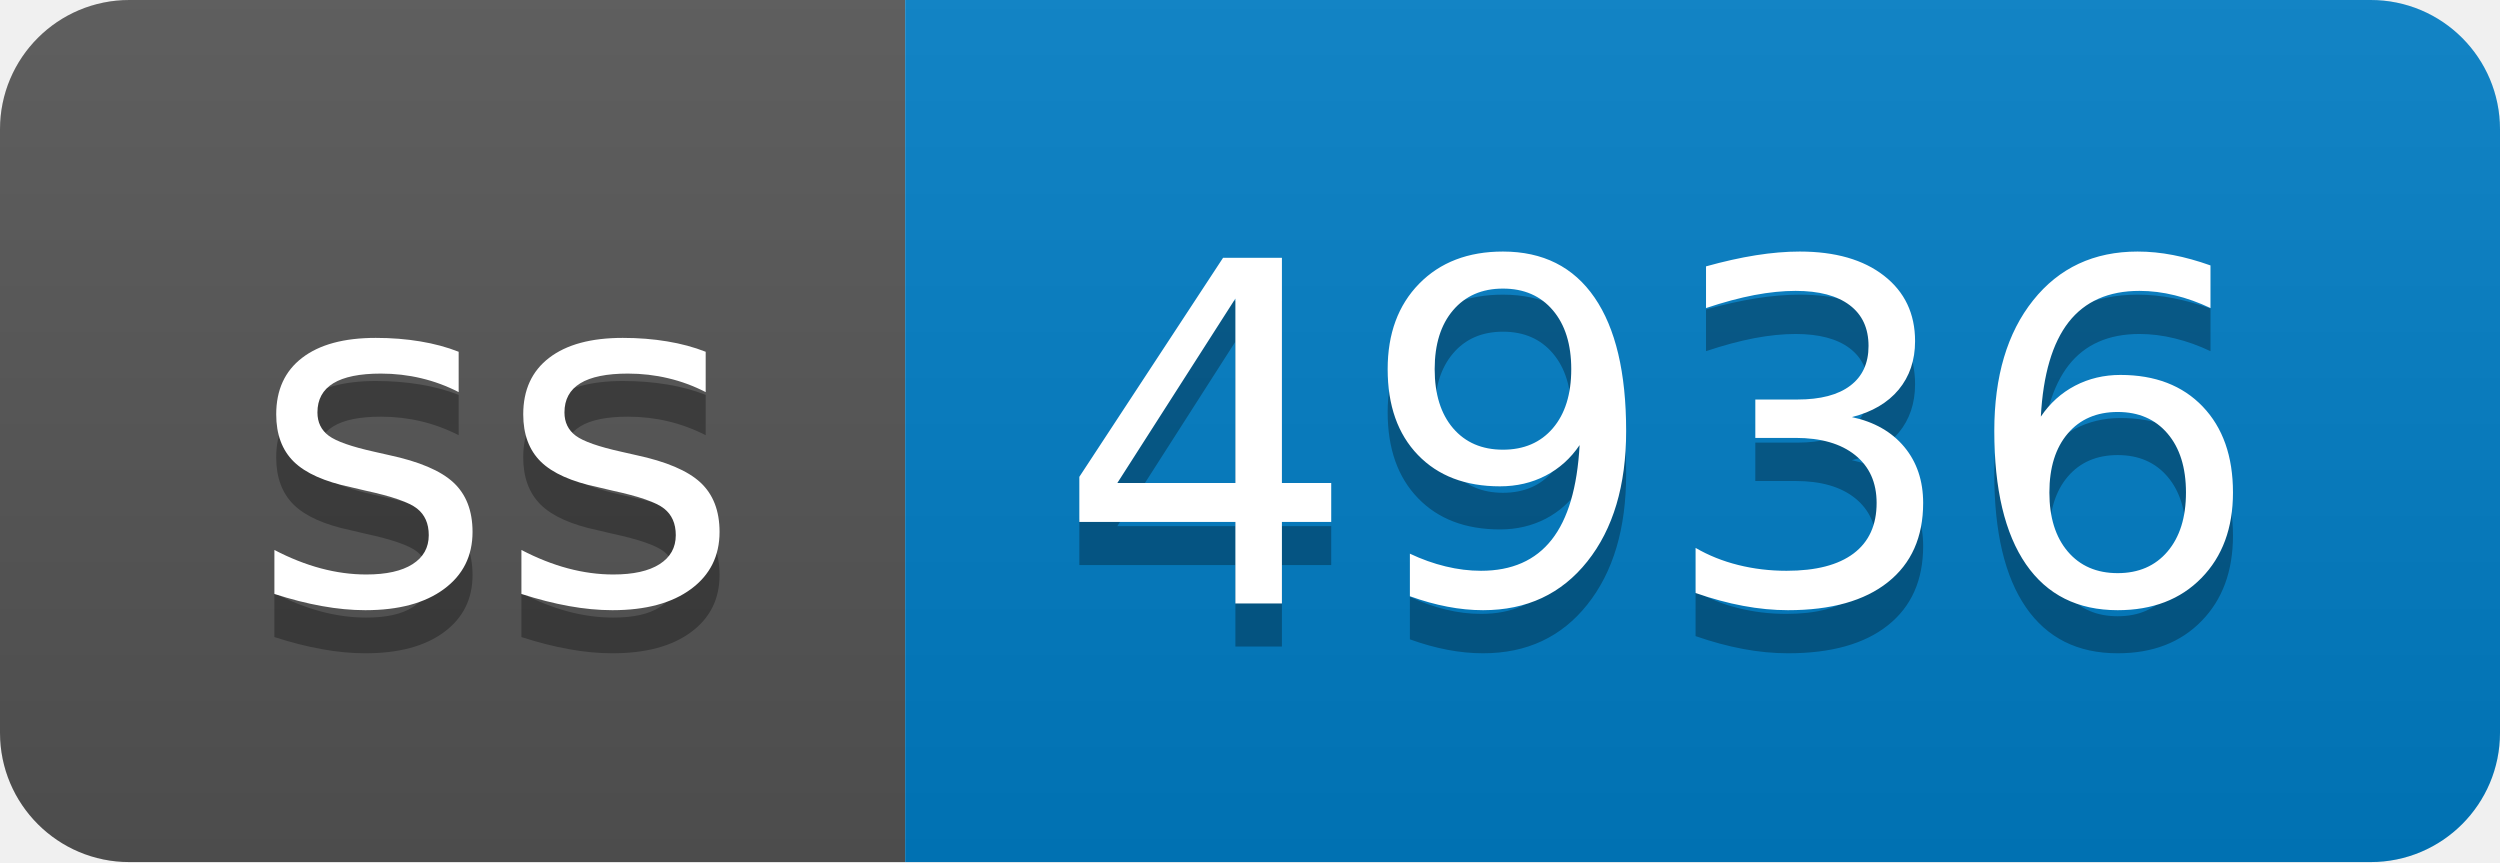
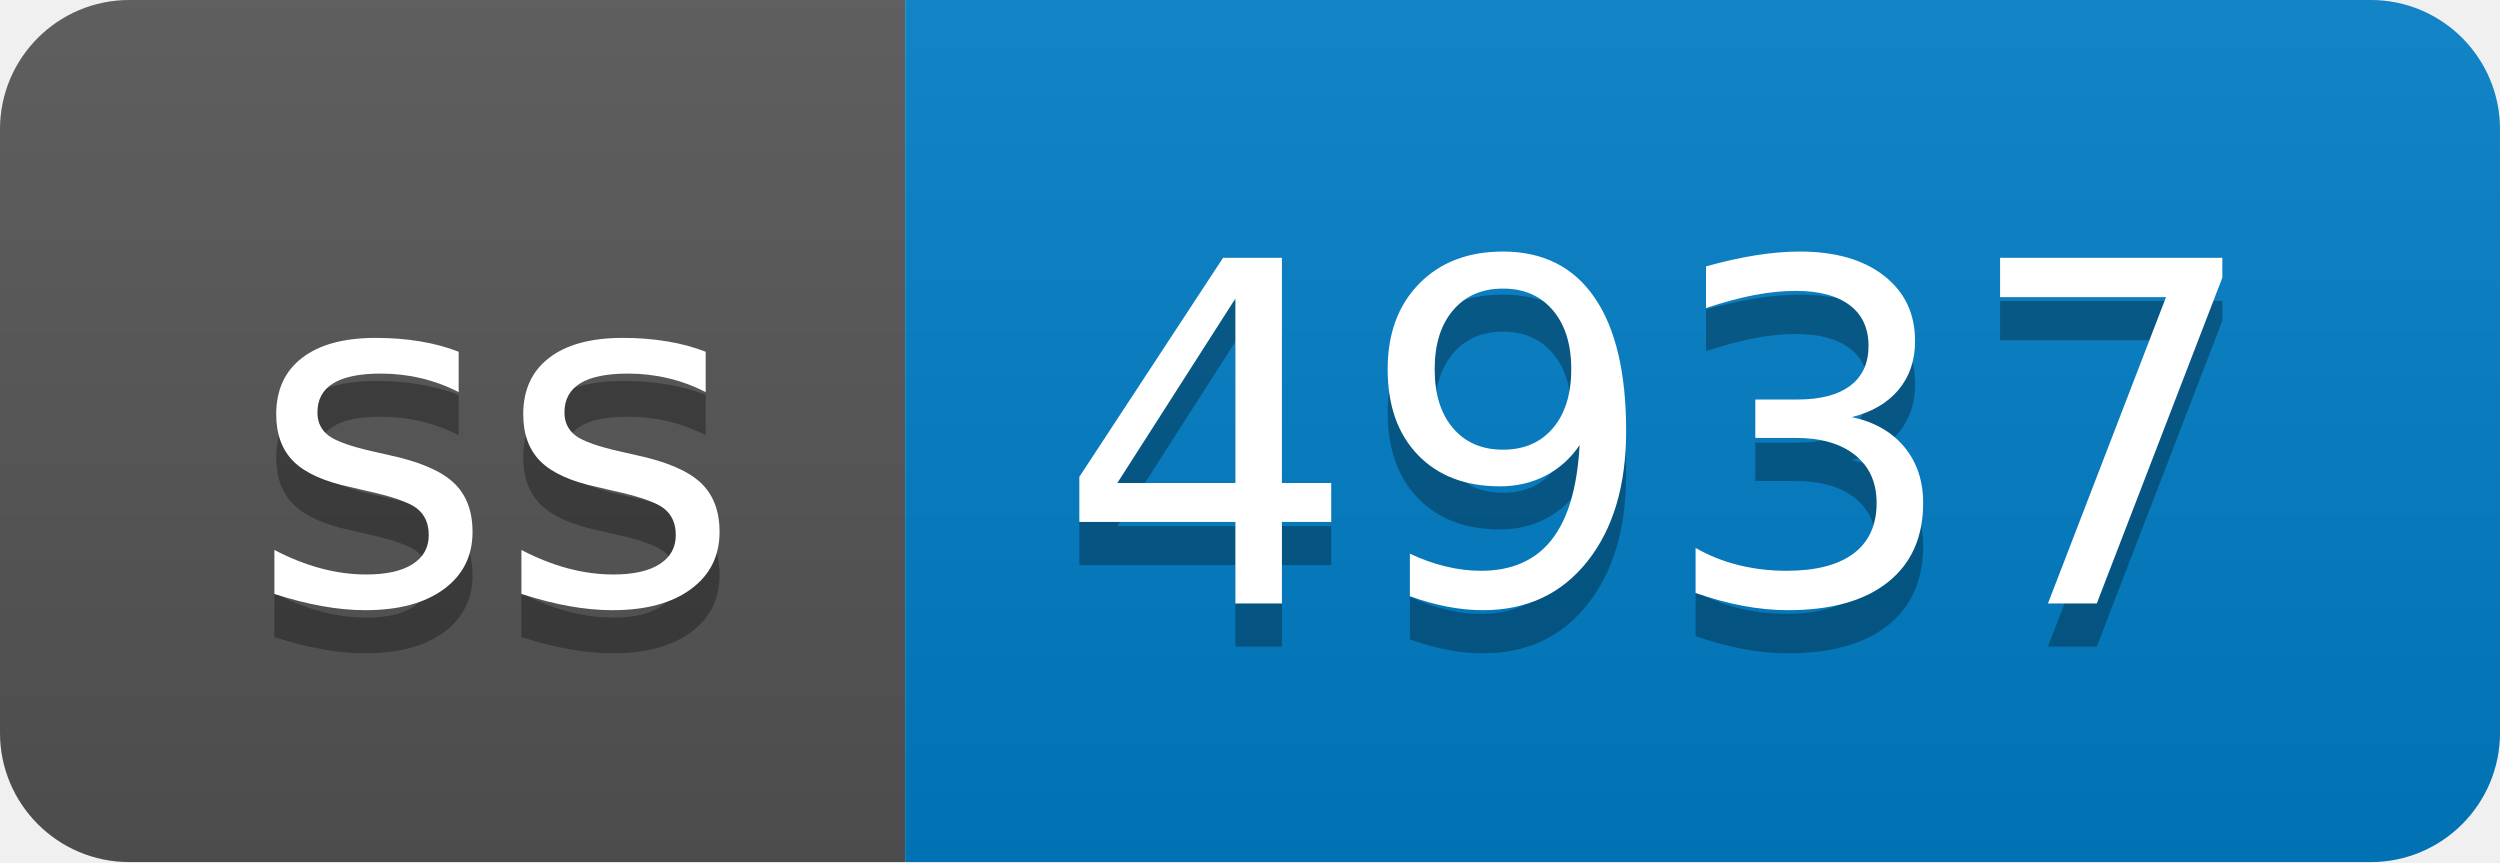
- <svg xmlns="http://www.w3.org/2000/svg" width="58" height="20" role="img" aria-label="ss: 4936">
+ <svg xmlns="http://www.w3.org/2000/svg" width="58" height="20" role="img" aria-label="ss: 4937">
  <linearGradient id="s" x2="0" y2="100%">
    <stop offset="0" stop-color="#bbb" stop-opacity=".1" />
    <stop offset="1" stop-opacity=".1" />
  </linearGradient>
  <clipPath id="r">
    <rect width="58" height="20" rx="3" fill="#fff" />
  </clipPath>
  <g clip-path="url(#r)">
    <rect width="21" height="20" fill="#555" />
    <rect x="21" width="37" height="20" fill="#007ec6" />
    <rect width="58" height="20" fill="url(#s)" />
  </g>
  <g fill="#fff" text-anchor="middle" font-family="Verdana,Geneva,DejaVu Sans,sans-serif" text-rendering="geometricPrecision" font-size="110">
    <text aria-hidden="true" x="115" y="150" fill="#010101" fill-opacity=".3" transform="scale(.1)" textLength="110">ss</text>
    <text x="115" y="140" transform="scale(.1)" fill="#fff" textLength="110">ss</text>
-     <text aria-hidden="true" x="385" y="150" fill="#010101" fill-opacity=".3" transform="scale(.1)" textLength="270">4936</text>
-     <text x="385" y="140" transform="scale(.1)" fill="#fff" textLength="270">4936</text>
+     <text aria-hidden="true" x="385" y="150" fill="#010101" fill-opacity=".3" transform="scale(.1)" textLength="270">4937</text>
+     <text x="385" y="140" transform="scale(.1)" fill="#fff" textLength="270">4937</text>
  </g>
</svg>
